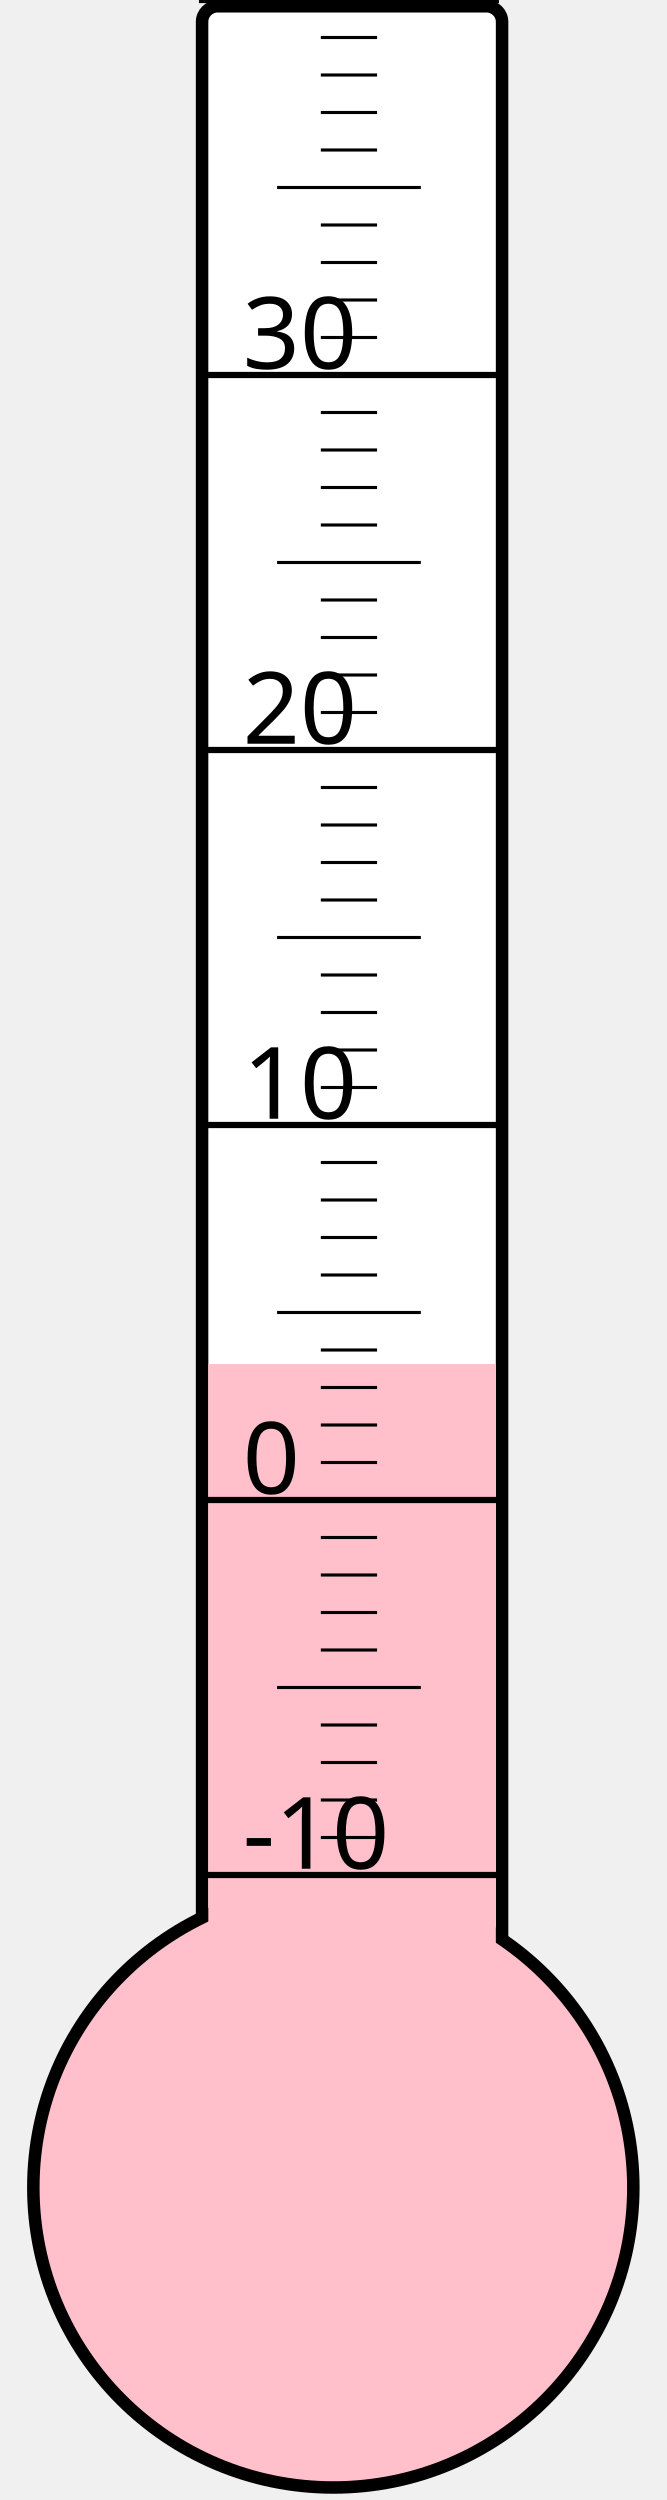
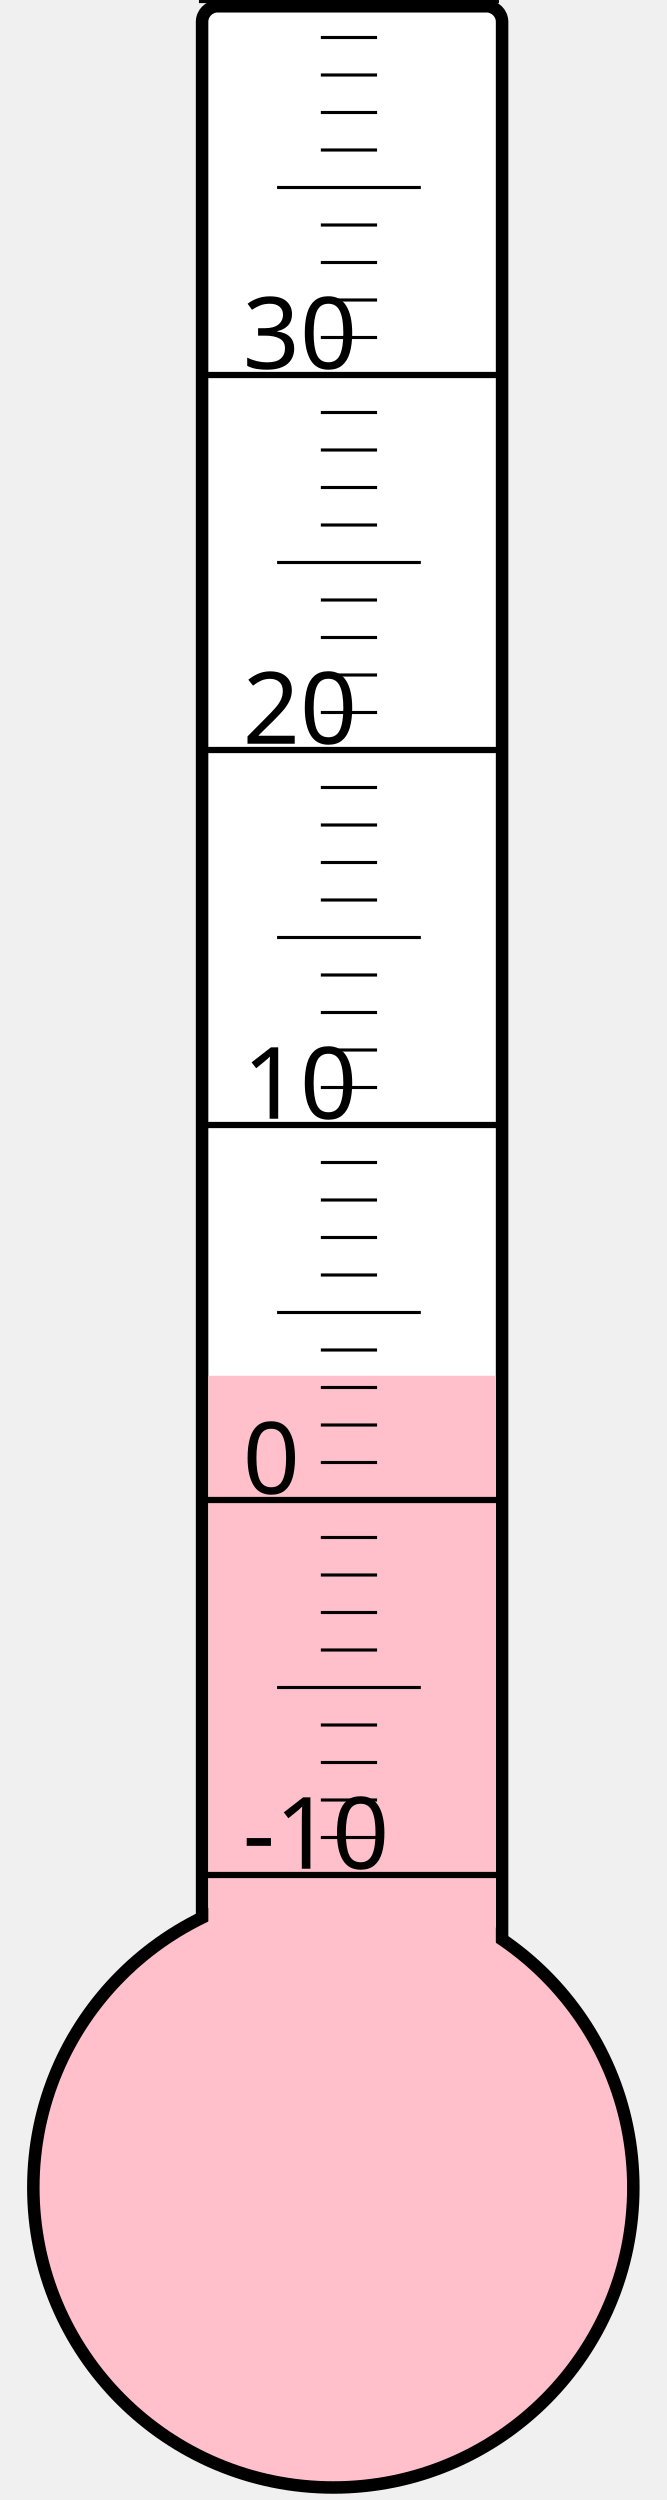
<svg xmlns="http://www.w3.org/2000/svg" width="40px" height="150px" viewBox="0 0 200 800">
  <rect width="200" height="800" x="0" y="0" style="fill: #ffffeb; fill-opacity: 0;" />
  <rect width="96" height="680" x="58" y="2" rx="5" ry="5" style="fill: white; fill-opacity: 1; stroke: black; stroke-width: 4;" />
  <circle cx="100" cy="700" r="96" style="fill: pink; stroke: black; stroke-width: 4;" />
-   <rect width="92" height="263.5" x="60" y="436.5" style="fill: pink; fill-opacity: 1; stroke-width: 0;" />
+   <rect width="92" height="259.75" x="60" y="440.25" style="fill: pink; fill-opacity: 1; stroke-width: 0;" />
  <text x="71" y="598" style="font-family: sans-serif; font-size: 24pt;">-10</text>
  <text x="71" y="478" style="font-family: sans-serif; font-size: 24pt;">0</text>
  <text x="71" y="358" style="font-family: sans-serif; font-size: 24pt;">10</text>
  <text x="71" y="238" style="font-family: sans-serif; font-size: 24pt;">20</text>
  <text x="71" y="118" style="font-family: sans-serif; font-size: 24pt;">30</text>
  <g style="stroke: black;">
    <line x1="57" y1="600" x2="153" y2="600" style="stroke-width: 2;" />
    <line x1="96" y1="588" x2="114" y2="588" style="stroke-width: 1;" />
    <line x1="96" y1="576" x2="114" y2="576" style="stroke-width: 1;" />
    <line x1="96" y1="564" x2="114" y2="564" style="stroke-width: 1;" />
    <line x1="96" y1="552" x2="114" y2="552" style="stroke-width: 1;" />
    <line x1="82" y1="540" x2="128" y2="540" style="stroke-width: 1;" />
    <line x1="96" y1="528" x2="114" y2="528" style="stroke-width: 1;" />
    <line x1="96" y1="516" x2="114" y2="516" style="stroke-width: 1;" />
    <line x1="96" y1="504" x2="114" y2="504" style="stroke-width: 1;" />
    <line x1="96" y1="492" x2="114" y2="492" style="stroke-width: 1;" />
    <line x1="57" y1="480" x2="153" y2="480" style="stroke-width: 2;" />
    <line x1="96" y1="468" x2="114" y2="468" style="stroke-width: 1;" />
    <line x1="96" y1="456" x2="114" y2="456" style="stroke-width: 1;" />
    <line x1="96" y1="444" x2="114" y2="444" style="stroke-width: 1;" />
    <line x1="96" y1="432" x2="114" y2="432" style="stroke-width: 1;" />
    <line x1="82" y1="420" x2="128" y2="420" style="stroke-width: 1;" />
    <line x1="96" y1="408" x2="114" y2="408" style="stroke-width: 1;" />
    <line x1="96" y1="396" x2="114" y2="396" style="stroke-width: 1;" />
    <line x1="96" y1="384" x2="114" y2="384" style="stroke-width: 1;" />
    <line x1="96" y1="372" x2="114" y2="372" style="stroke-width: 1;" />
    <line x1="57" y1="360" x2="153" y2="360" style="stroke-width: 2;" />
    <line x1="96" y1="348" x2="114" y2="348" style="stroke-width: 1;" />
    <line x1="96" y1="336" x2="114" y2="336" style="stroke-width: 1;" />
    <line x1="96" y1="324" x2="114" y2="324" style="stroke-width: 1;" />
    <line x1="96" y1="312" x2="114" y2="312" style="stroke-width: 1;" />
    <line x1="82" y1="300" x2="128" y2="300" style="stroke-width: 1;" />
    <line x1="96" y1="288" x2="114" y2="288" style="stroke-width: 1;" />
    <line x1="96" y1="276" x2="114" y2="276" style="stroke-width: 1;" />
    <line x1="96" y1="264" x2="114" y2="264" style="stroke-width: 1;" />
    <line x1="96" y1="252" x2="114" y2="252" style="stroke-width: 1;" />
    <line x1="57" y1="240" x2="153" y2="240" style="stroke-width: 2;" />
    <line x1="96" y1="228" x2="114" y2="228" style="stroke-width: 1;" />
    <line x1="96" y1="216" x2="114" y2="216" style="stroke-width: 1;" />
    <line x1="96" y1="204" x2="114" y2="204" style="stroke-width: 1;" />
    <line x1="96" y1="192" x2="114" y2="192" style="stroke-width: 1;" />
    <line x1="82" y1="180" x2="128" y2="180" style="stroke-width: 1;" />
    <line x1="96" y1="168" x2="114" y2="168" style="stroke-width: 1;" />
    <line x1="96" y1="156" x2="114" y2="156" style="stroke-width: 1;" />
    <line x1="96" y1="144" x2="114" y2="144" style="stroke-width: 1;" />
    <line x1="96" y1="132" x2="114" y2="132" style="stroke-width: 1;" />
    <line x1="57" y1="120" x2="153" y2="120" style="stroke-width: 2;" />
    <line x1="96" y1="108" x2="114" y2="108" style="stroke-width: 1;" />
    <line x1="96" y1="96" x2="114" y2="96" style="stroke-width: 1;" />
    <line x1="96" y1="84" x2="114" y2="84" style="stroke-width: 1;" />
    <line x1="96" y1="72" x2="114" y2="72" style="stroke-width: 1;" />
    <line x1="82" y1="60" x2="128" y2="60" style="stroke-width: 1;" />
    <line x1="96" y1="48" x2="114" y2="48" style="stroke-width: 1;" />
    <line x1="96" y1="36" x2="114" y2="36" style="stroke-width: 1;" />
    <line x1="96" y1="24" x2="114" y2="24" style="stroke-width: 1;" />
    <line x1="96" y1="12" x2="114" y2="12" style="stroke-width: 1;" />
    <line x1="57" y1="0" x2="153" y2="0" style="stroke-width: 2;" />
  </g>
</svg>
